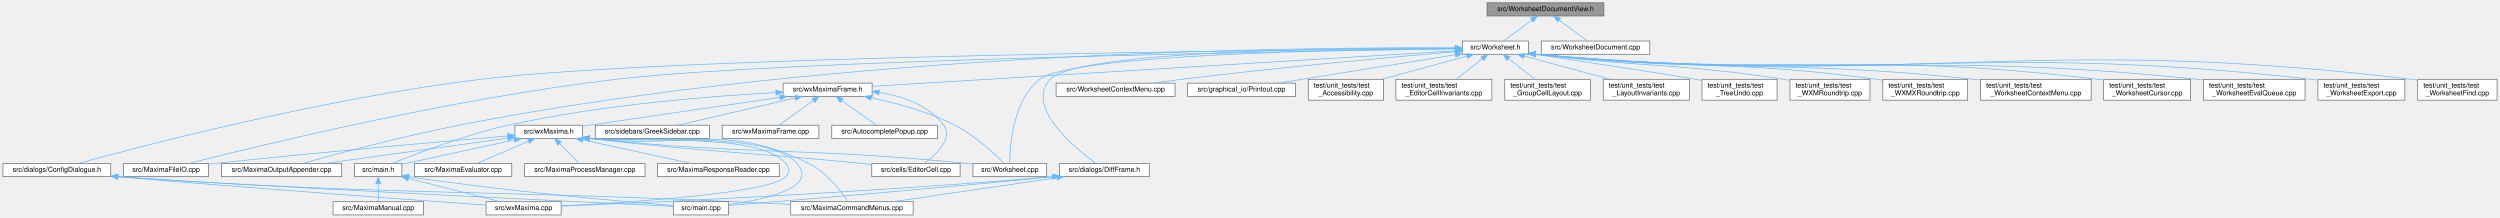
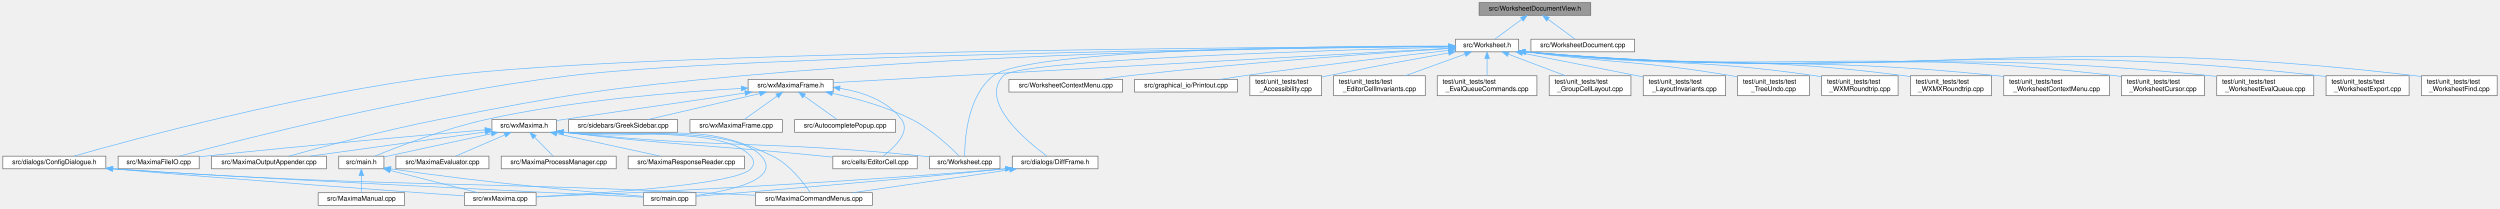
- <svg xmlns="http://www.w3.org/2000/svg" xmlns:xlink="http://www.w3.org/1999/xlink" width="3594pt" height="313pt" viewBox="0.00 0.00 3593.50 313.00">
+ <svg xmlns="http://www.w3.org/2000/svg" xmlns:xlink="http://www.w3.org/1999/xlink" width="3762pt" height="313pt" viewBox="0.00 0.00 3761.50 313.00">
  <g id="graph0" class="graph" transform="scale(1 1) rotate(0) translate(4 309)">
    <g id="node1" class="node">
      <g id="a_node1">
        <a xlink:title="The narrow &quot;something in the document changed&quot; surface a WorksheetDocument needs to poke its view.">
-           <polygon fill="#999999" stroke="#666666" points="2301.5,-305 2133.5,-305 2133.5,-286 2301.5,-286 2301.5,-305" />
-           <text text-anchor="middle" x="2217.5" y="-293" font-family="Helvetica,sans-Serif" font-size="10.00">src/WorksheetDocumentView.h</text>
+           <polygon fill="#999999" stroke="#666666" points="2389.5,-305 2221.5,-305 2221.5,-286 2389.5,-286 2389.5,-305" />
+           <text text-anchor="middle" x="2305.5" y="-293" font-family="Helvetica,sans-Serif" font-size="10.00">src/WorksheetDocumentView.h</text>
        </a>
      </g>
    </g>
    <g id="node2" class="node">
      <g id="a_node2">
        <a xlink:href="Worksheet_8h.html" target="_top" xlink:title="This file defines the class Worksheet.">
-           <polygon fill="white" stroke="#666666" points="2193,-250 2098,-250 2098,-231 2193,-231 2193,-250" />
-           <text text-anchor="middle" x="2145.5" y="-238" font-family="Helvetica,sans-Serif" font-size="10.00">src/Worksheet.h</text>
+           <polygon fill="white" stroke="#666666" points="2281,-250 2186,-250 2186,-231 2281,-231 2281,-250" />
+           <text text-anchor="middle" x="2233.5" y="-238" font-family="Helvetica,sans-Serif" font-size="10.00">src/Worksheet.h</text>
        </a>
      </g>
    </g>
    <g id="edge1" class="edge">
-       <path fill="none" stroke="#63b8ff" d="M2197.63,-279.88C2184.68,-270.34 2168.2,-258.21 2157.28,-250.17" />
-       <polygon fill="#63b8ff" stroke="#63b8ff" points="2195.8,-282.88 2205.93,-285.98 2199.95,-277.24 2195.8,-282.88" />
-     </g>
-     <g id="node36" class="node">
-       <g id="a_node36">
+       <path fill="none" stroke="#63b8ff" d="M2285.63,-279.88C2272.68,-270.34 2256.2,-258.21 2245.28,-250.17" />
+       <polygon fill="#63b8ff" stroke="#63b8ff" points="2283.8,-282.88 2293.93,-285.98 2287.95,-277.24 2283.8,-282.88" />
+     </g>
+     <g id="node37" class="node">
+       <g id="a_node37">
        <a xlink:href="WorksheetDocument_8cpp.html" target="_top" xlink:title="Implementation of WorksheetDocument's structural edits - see WorksheetDocument.h.">
-           <polygon fill="white" stroke="#666666" points="2367.5,-250 2211.5,-250 2211.5,-231 2367.5,-231 2367.5,-250" />
-           <text text-anchor="middle" x="2289.5" y="-238" font-family="Helvetica,sans-Serif" font-size="10.00">src/WorksheetDocument.cpp</text>
-         </a>
-       </g>
-     </g>
-     <g id="edge49" class="edge">
-       <path fill="none" stroke="#63b8ff" d="M2237.37,-279.88C2250.32,-270.34 2266.8,-258.21 2277.72,-250.17" />
-       <polygon fill="#63b8ff" stroke="#63b8ff" points="2235.05,-277.24 2229.07,-285.98 2239.2,-282.88 2235.05,-277.24" />
+           <polygon fill="white" stroke="#666666" points="2455.5,-250 2299.5,-250 2299.5,-231 2455.5,-231 2455.5,-250" />
+           <text text-anchor="middle" x="2377.5" y="-238" font-family="Helvetica,sans-Serif" font-size="10.00">src/WorksheetDocument.cpp</text>
+         </a>
+       </g>
+     </g>
+     <g id="edge50" class="edge">
+       <path fill="none" stroke="#63b8ff" d="M2325.37,-279.88C2338.32,-270.34 2354.8,-258.21 2365.72,-250.17" />
+       <polygon fill="#63b8ff" stroke="#63b8ff" points="2323.05,-277.24 2317.07,-285.98 2327.2,-282.88 2323.05,-277.24" />
    </g>
    <g id="node3" class="node">
      <g id="a_node3">
        <a xlink:href="MaximaFileIO_8cpp.html" target="_top" xlink:title="Implements the worksheet file loaders/savers extracted from the wxMaxima god class.">
          <polygon fill="white" stroke="#666666" points="295.5,-74 173.5,-74 173.5,-55 295.5,-55 295.5,-74" />
          <text text-anchor="middle" x="234.5" y="-62" font-family="Helvetica,sans-Serif" font-size="10.00">src/MaximaFileIO.cpp</text>
        </a>
      </g>
    </g>
    <g id="edge2" class="edge">
-       <path fill="none" stroke="#63b8ff" d="M2087.55,-238.71C1872.43,-235.58 1119.82,-222.86 881.5,-195 643.13,-167.14 361.6,-98.15 267.19,-74.01" />
-       <polygon fill="#63b8ff" stroke="#63b8ff" points="2087.63,-242.21 2097.68,-238.86 2087.74,-235.21 2087.63,-242.21" />
+       <path fill="none" stroke="#63b8ff" d="M2175.92,-238.98C1948.84,-236.74 1114.92,-226.48 852.5,-195 624.48,-167.65 355.78,-98.34 265.69,-74.06" />
+       <polygon fill="#63b8ff" stroke="#63b8ff" points="2175.92,-242.48 2185.96,-239.08 2175.99,-235.48 2175.92,-242.48" />
    </g>
    <g id="node4" class="node">
      <g id="a_node4">
        <a xlink:href="MaximaOutputAppender_8cpp.html" target="_top" xlink:title="Implements the worksheet output appenders extracted from the wxMaxima god class.">
          <polygon fill="white" stroke="#666666" points="487,-74 314,-74 314,-55 487,-55 487,-74" />
          <text text-anchor="middle" x="400.5" y="-62" font-family="Helvetica,sans-Serif" font-size="10.00">src/MaximaOutputAppender.cpp</text>
        </a>
      </g>
    </g>
    <g id="edge3" class="edge">
-       <path fill="none" stroke="#63b8ff" d="M2087.69,-240.15C1887.35,-241.37 1205.01,-236.82 655.5,-129 573.35,-112.88 477.95,-87.24 430.51,-74.02" />
-       <polygon fill="#63b8ff" stroke="#63b8ff" points="2088,-243.65 2097.98,-240.08 2087.96,-236.65 2088,-243.65" />
+       <path fill="none" stroke="#63b8ff" d="M2175.39,-239.32C2009.25,-238.33 1518.17,-232.24 1112.5,-195 908.14,-176.24 856.88,-168.51 655.5,-129 573.35,-112.88 477.95,-87.24 430.51,-74.02" />
+       <polygon fill="#63b8ff" stroke="#63b8ff" points="2175.84,-242.82 2185.85,-239.37 2175.87,-235.82 2175.84,-242.82" />
    </g>
    <g id="node5" class="node">
      <g id="a_node5">
        <a xlink:href="Worksheet_8cpp.html" target="_top" xlink:title="This file defines the class Worksheet.">
          <polygon fill="white" stroke="#666666" points="1500.5,-74 1394.5,-74 1394.5,-55 1500.5,-55 1500.5,-74" />
          <text text-anchor="middle" x="1447.5" y="-62" font-family="Helvetica,sans-Serif" font-size="10.00">src/Worksheet.cpp</text>
        </a>
      </g>
    </g>
    <g id="edge4" class="edge">
-       <path fill="none" stroke="#63b8ff" d="M2087.81,-239.2C1936.58,-237.92 1537.13,-231.12 1490.5,-195 1451.54,-164.83 1447.5,-98.19 1447.36,-74.27" />
-       <polygon fill="#63b8ff" stroke="#63b8ff" points="2087.8,-242.7 2097.83,-239.28 2087.86,-235.7 2087.8,-242.7" />
+       <path fill="none" stroke="#63b8ff" d="M2175.4,-239.71C2009.87,-239.8 1544.31,-236.33 1490.5,-195 1451.42,-164.98 1447.46,-98.25 1447.35,-74.29" />
+       <polygon fill="#63b8ff" stroke="#63b8ff" points="2175.86,-243.21 2185.86,-239.7 2175.85,-236.21 2175.86,-243.21" />
    </g>
    <g id="node6" class="node">
      <g id="a_node6">
        <a xlink:href="WorksheetContextMenu_8cpp.html" target="_top" xlink:title="The worksheet's right-click context menu (see WorksheetContextMenu.h).">
          <polygon fill="white" stroke="#666666" points="1685,-189.5 1514,-189.5 1514,-170.5 1685,-170.5 1685,-189.5" />
          <text text-anchor="middle" x="1599.5" y="-177.5" font-family="Helvetica,sans-Serif" font-size="10.00">src/WorksheetContextMenu.cpp</text>
        </a>
      </g>
    </g>
    <g id="edge5" class="edge">
-       <path fill="none" stroke="#63b8ff" d="M2087.62,-234.68C2001.69,-227.33 1835.39,-212.32 1694.5,-195 1681.43,-193.39 1667.38,-191.44 1654.2,-189.52" />
-       <polygon fill="#63b8ff" stroke="#63b8ff" points="2087.43,-238.18 2097.69,-235.54 2088.02,-231.2 2087.43,-238.18" />
+       <path fill="none" stroke="#63b8ff" d="M2175.74,-235.95C2076.95,-229.6 1869.28,-215.07 1694.5,-195 1681.08,-193.46 1666.65,-191.49 1653.18,-189.52" />
+       <polygon fill="#63b8ff" stroke="#63b8ff" points="2175.61,-239.45 2185.81,-236.59 2176.06,-232.46 2175.61,-239.45" />
    </g>
    <g id="node7" class="node">
      <g id="a_node7">
        <a xlink:href="ConfigDialogue_8h.html" target="_top" xlink:title="The configuration dialog.">
          <polygon fill="white" stroke="#666666" points="155,-74 0,-74 0,-55 155,-55 155,-74" />
          <text text-anchor="middle" x="77.5" y="-62" font-family="Helvetica,sans-Serif" font-size="10.00">src/dialogs/ConfigDialogue.h</text>
        </a>
      </g>
    </g>
    <g id="edge6" class="edge">
-       <path fill="none" stroke="#63b8ff" d="M2087.8,-239.12C1852.53,-237.36 964.93,-228.58 686.5,-195 461.67,-167.89 196.97,-98.42 108.23,-74.08" />
-       <polygon fill="#63b8ff" stroke="#63b8ff" points="2087.83,-242.62 2097.86,-239.19 2087.89,-235.62 2087.83,-242.62" />
+       <path fill="none" stroke="#63b8ff" d="M2175.6,-239.32C1929.14,-238.31 966.27,-232.05 665.5,-195 447.89,-168.19 192.14,-98.38 106.83,-74.03" />
+       <polygon fill="#63b8ff" stroke="#63b8ff" points="2175.76,-242.82 2185.77,-239.36 2175.79,-235.82 2175.76,-242.82" />
    </g>
    <g id="node11" class="node">
      <g id="a_node11">
        <a xlink:href="DiffFrame_8h_source.html" target="_top" xlink:title=" ">
          <polygon fill="white" stroke="#666666" points="1648,-74 1519,-74 1519,-55 1648,-55 1648,-74" />
          <text text-anchor="middle" x="1583.5" y="-62" font-family="Helvetica,sans-Serif" font-size="10.00">src/dialogs/DiffFrame.h</text>
        </a>
      </g>
    </g>
    <g id="edge10" class="edge">
-       <path fill="none" stroke="#63b8ff" d="M2087.46,-239.87C1937.26,-240.22 1544.73,-237.05 1505.5,-195 1468.8,-155.66 1540.89,-96.28 1571.08,-74.19" />
-       <polygon fill="#63b8ff" stroke="#63b8ff" points="2087.86,-243.37 2097.85,-239.84 2087.84,-236.37 2087.86,-243.37" />
+       <path fill="none" stroke="#63b8ff" d="M2175.65,-238.1C2007.36,-233.76 1528.37,-219.31 1505.5,-195 1468.63,-155.81 1540.83,-96.34 1571.06,-74.21" />
+       <polygon fill="#63b8ff" stroke="#63b8ff" points="2175.72,-241.61 2185.81,-238.36 2175.9,-234.61 2175.72,-241.61" />
    </g>
    <g id="node12" class="node">
      <g id="a_node12">
        <a xlink:href="Printout_8cpp.html" target="_top" xlink:title="This file defines the class MathPrintOut.">
          <polygon fill="white" stroke="#666666" points="1858,-189.5 1703,-189.5 1703,-170.5 1858,-170.5 1858,-189.5" />
          <text text-anchor="middle" x="1780.5" y="-177.5" font-family="Helvetica,sans-Serif" font-size="10.00">src/graphical_io/Printout.cpp</text>
        </a>
      </g>
    </g>
    <g id="edge14" class="edge">
-       <path fill="none" stroke="#63b8ff" d="M2087.66,-230.26C2031.43,-221.26 1943.6,-207.21 1867.5,-195 1856.47,-193.23 1844.66,-191.33 1833.41,-189.52" />
-       <polygon fill="#63b8ff" stroke="#63b8ff" points="2087.35,-233.75 2097.78,-231.87 2088.46,-226.84 2087.35,-233.75" />
+       <path fill="none" stroke="#63b8ff" d="M2175.5,-233.15C2103.26,-225.07 1976.09,-210.33 1867.5,-195 1855.84,-193.35 1843.32,-191.43 1831.51,-189.55" />
+       <polygon fill="#63b8ff" stroke="#63b8ff" points="2175.43,-236.66 2185.75,-234.29 2176.2,-229.7 2175.43,-236.66" />
    </g>
    <g id="node13" class="node">
      <g id="a_node13">
        <a xlink:href="wxMaximaFrame_8h.html" target="_top" xlink:title="This file declares the class wxMaximaFrame.">
          <polygon fill="white" stroke="#666666" points="1249.5,-189.5 1121.5,-189.5 1121.5,-170.5 1249.5,-170.5 1249.5,-189.5" />
          <text text-anchor="middle" x="1185.5" y="-177.5" font-family="Helvetica,sans-Serif" font-size="10.00">src/wxMaximaFrame.h</text>
        </a>
      </g>
    </g>
    <g id="edge15" class="edge">
-       <path fill="none" stroke="#63b8ff" d="M2087.71,-235.98C1918.7,-225.68 1426.17,-195.67 1249.5,-184.9" />
-       <polygon fill="#63b8ff" stroke="#63b8ff" points="2087.7,-239.48 2097.89,-236.6 2088.12,-232.5 2087.7,-239.48" />
+       <path fill="none" stroke="#63b8ff" d="M2175.44,-236.29C2043.58,-228.99 1711.38,-210.57 1433.5,-195 1371.07,-191.5 1299.8,-187.47 1249.73,-184.64" />
+       <polygon fill="#63b8ff" stroke="#63b8ff" points="2175.53,-239.8 2185.71,-236.86 2175.92,-232.81 2175.53,-239.8" />
    </g>
    <g id="node24" class="node">
      <g id="a_node24">
        <a xlink:href="test__Accessibility_8cpp.html" target="_top" xlink:title="Logic-level regression tests for wxMaxima's custom wxAccessible classes.">
          <polygon fill="white" stroke="#666666" points="1984.5,-195 1876.5,-195 1876.5,-165 1984.5,-165 1984.5,-195" />
          <text text-anchor="start" x="1884.5" y="-183" font-family="Helvetica,sans-Serif" font-size="10.00">test/unit_tests/test</text>
          <text text-anchor="middle" x="1930.5" y="-172" font-family="Helvetica,sans-Serif" font-size="10.00">_Accessibility.cpp</text>
        </a>
      </g>
    </g>
    <g id="edge37" class="edge">
-       <path fill="none" stroke="#63b8ff" d="M2104.42,-228.32C2069.66,-218.86 2019.66,-205.26 1982.19,-195.06" />
-       <polygon fill="#63b8ff" stroke="#63b8ff" points="2103.67,-231.75 2114.24,-230.99 2105.51,-224.99 2103.67,-231.75" />
+       <path fill="none" stroke="#63b8ff" d="M2175.56,-229.35C2126.88,-220.68 2055.53,-207.64 1993.5,-195 1990.65,-194.42 1987.72,-193.81 1984.77,-193.19" />
+       <polygon fill="#63b8ff" stroke="#63b8ff" points="2175.13,-232.83 2185.59,-231.13 2176.36,-225.94 2175.13,-232.83" />
    </g>
    <g id="node25" class="node">
      <g id="a_node25">
        <a xlink:href="test__EditorCellInvariants_8cpp.html" target="_top" xlink:title="Hardening tests for EditorCell's text-editing core.">
          <polygon fill="white" stroke="#666666" points="2140.5,-195 2002.5,-195 2002.5,-165 2140.5,-165 2140.5,-195" />
          <text text-anchor="start" x="2010.5" y="-183" font-family="Helvetica,sans-Serif" font-size="10.00">test/unit_tests/test</text>
          <text text-anchor="middle" x="2071.5" y="-172" font-family="Helvetica,sans-Serif" font-size="10.00">_EditorCellInvariants.cpp</text>
        </a>
      </g>
    </g>
    <g id="edge38" class="edge">
-       <path fill="none" stroke="#63b8ff" d="M2126.53,-224.5C2115.08,-215.45 2100.59,-204 2089.35,-195.11" />
-       <polygon fill="#63b8ff" stroke="#63b8ff" points="2124.57,-227.41 2134.58,-230.87 2128.91,-221.92 2124.57,-227.41" />
+       <path fill="none" stroke="#63b8ff" d="M2200.5,-227.58C2174.42,-218.16 2137.96,-205 2110.45,-195.06" />
+       <polygon fill="#63b8ff" stroke="#63b8ff" points="2199.35,-230.89 2209.94,-230.99 2201.73,-224.31 2199.35,-230.89" />
    </g>
    <g id="node26" class="node">
      <g id="a_node26">
-         <a xlink:href="test__GroupCellLayout_8cpp.html" target="_top" xlink:title="Regression tests for the GroupCell &lt;-&gt; EditorCell layout coupling.">
-           <polygon fill="white" stroke="#666666" points="2282,-195 2159,-195 2159,-165 2282,-165 2282,-195" />
-           <text text-anchor="start" x="2167" y="-183" font-family="Helvetica,sans-Serif" font-size="10.00">test/unit_tests/test</text>
-           <text text-anchor="middle" x="2220.5" y="-172" font-family="Helvetica,sans-Serif" font-size="10.00">_GroupCellLayout.cpp</text>
+         <a xlink:href="test__EvalQueueCommands_8cpp.html" target="_top" xlink:title="Command-level behavior of the EvaluationQueue: how a GroupCell's input is broken into the individual ...">
+           <polygon fill="white" stroke="#666666" points="2308.5,-195 2158.5,-195 2158.5,-165 2308.5,-165 2308.5,-195" />
+           <text text-anchor="start" x="2166.5" y="-183" font-family="Helvetica,sans-Serif" font-size="10.00">test/unit_tests/test</text>
+           <text text-anchor="middle" x="2233.5" y="-172" font-family="Helvetica,sans-Serif" font-size="10.00">_EvalQueueCommands.cpp</text>
        </a>
      </g>
    </g>
    <g id="edge39" class="edge">
-       <path fill="none" stroke="#63b8ff" d="M2164.73,-224.5C2176.33,-215.45 2191.01,-204 2202.4,-195.11" />
-       <polygon fill="#63b8ff" stroke="#63b8ff" points="2162.3,-221.96 2156.57,-230.87 2166.6,-227.48 2162.3,-221.96" />
+       <path fill="none" stroke="#63b8ff" d="M2233.5,-220.65C2233.5,-212.36 2233.5,-202.78 2233.5,-195.11" />
+       <polygon fill="#63b8ff" stroke="#63b8ff" points="2230,-220.87 2233.5,-230.87 2237,-220.87 2230,-220.87" />
    </g>
    <g id="node27" class="node">
      <g id="a_node27">
-         <a xlink:href="test__LayoutInvariants_8cpp.html" target="_top" xlink:title="Layout idempotency invariants.">
-           <polygon fill="white" stroke="#666666" points="2424.5,-195 2300.5,-195 2300.5,-165 2424.5,-165 2424.5,-195" />
-           <text text-anchor="start" x="2308.5" y="-183" font-family="Helvetica,sans-Serif" font-size="10.00">test/unit_tests/test</text>
-           <text text-anchor="middle" x="2362.5" y="-172" font-family="Helvetica,sans-Serif" font-size="10.00">_LayoutInvariants.cpp</text>
+         <a xlink:href="test__GroupCellLayout_8cpp.html" target="_top" xlink:title="Regression tests for the GroupCell &lt;-&gt; EditorCell layout coupling.">
+           <polygon fill="white" stroke="#666666" points="2450,-195 2327,-195 2327,-165 2450,-165 2450,-195" />
+           <text text-anchor="start" x="2335" y="-183" font-family="Helvetica,sans-Serif" font-size="10.00">test/unit_tests/test</text>
+           <text text-anchor="middle" x="2388.5" y="-172" font-family="Helvetica,sans-Serif" font-size="10.00">_GroupCellLayout.cpp</text>
        </a>
      </g>
    </g>
    <g id="edge40" class="edge">
-       <path fill="none" stroke="#63b8ff" d="M2186.97,-228.32C2222.05,-218.86 2272.51,-205.26 2310.33,-195.06" />
-       <polygon fill="#63b8ff" stroke="#63b8ff" points="2185.8,-225.01 2177.05,-230.99 2187.62,-231.77 2185.8,-225.01" />
+       <path fill="none" stroke="#63b8ff" d="M2265.41,-227.46C2290.34,-218.05 2325.03,-204.95 2351.24,-195.06" />
+       <polygon fill="#63b8ff" stroke="#63b8ff" points="2264.16,-224.19 2256.04,-230.99 2266.63,-230.74 2264.16,-224.19" />
    </g>
    <g id="node28" class="node">
      <g id="a_node28">
-         <a xlink:href="test__TreeUndo_8cpp.html" target="_top" xlink:title="Regression tests for the worksheet's cell-tree undo/redo (the TreeUndo_* subsystem of Worksheet).">
-           <polygon fill="white" stroke="#666666" points="2550.5,-195 2442.5,-195 2442.5,-165 2550.5,-165 2550.5,-195" />
-           <text text-anchor="start" x="2450.5" y="-183" font-family="Helvetica,sans-Serif" font-size="10.00">test/unit_tests/test</text>
-           <text text-anchor="middle" x="2496.5" y="-172" font-family="Helvetica,sans-Serif" font-size="10.00">_TreeUndo.cpp</text>
+         <a xlink:href="test__LayoutInvariants_8cpp.html" target="_top" xlink:title="Layout idempotency invariants.">
+           <polygon fill="white" stroke="#666666" points="2592.5,-195 2468.5,-195 2468.5,-165 2592.5,-165 2592.5,-195" />
+           <text text-anchor="start" x="2476.5" y="-183" font-family="Helvetica,sans-Serif" font-size="10.00">test/unit_tests/test</text>
+           <text text-anchor="middle" x="2530.5" y="-172" font-family="Helvetica,sans-Serif" font-size="10.00">_LayoutInvariants.cpp</text>
        </a>
      </g>
    </g>
    <g id="edge41" class="edge">
-       <path fill="none" stroke="#63b8ff" d="M2203.24,-230.79C2280.77,-219.05 2411.37,-199.16 2433.5,-195 2436.36,-194.46 2439.29,-193.89 2442.25,-193.29" />
-       <polygon fill="#63b8ff" stroke="#63b8ff" points="2202.5,-227.36 2193.14,-232.31 2203.55,-234.28 2202.5,-227.36" />
+       <path fill="none" stroke="#63b8ff" d="M2286.83,-229C2332.62,-219.99 2400.41,-206.64 2459.5,-195 2462.34,-194.44 2465.23,-193.87 2468.16,-193.29" />
+       <polygon fill="#63b8ff" stroke="#63b8ff" points="2285.96,-225.61 2276.83,-230.97 2287.31,-232.48 2285.96,-225.61" />
    </g>
    <g id="node29" class="node">
      <g id="a_node29">
-         <a xlink:href="test__WXMRoundtrip_8cpp.html" target="_top" xlink:title="Regression tests for images surviving the .wxm serialization round-trip.">
-           <polygon fill="white" stroke="#666666" points="2684,-195 2569,-195 2569,-165 2684,-165 2684,-195" />
-           <text text-anchor="start" x="2577" y="-183" font-family="Helvetica,sans-Serif" font-size="10.00">test/unit_tests/test</text>
-           <text text-anchor="middle" x="2626.5" y="-172" font-family="Helvetica,sans-Serif" font-size="10.00">_WXMRoundtrip.cpp</text>
+         <a xlink:href="test__TreeUndo_8cpp.html" target="_top" xlink:title="Regression tests for the worksheet's cell-tree undo/redo (the TreeUndo_* subsystem of Worksheet).">
+           <polygon fill="white" stroke="#666666" points="2718.5,-195 2610.5,-195 2610.5,-165 2718.5,-165 2718.5,-195" />
+           <text text-anchor="start" x="2618.5" y="-183" font-family="Helvetica,sans-Serif" font-size="10.00">test/unit_tests/test</text>
+           <text text-anchor="middle" x="2664.5" y="-172" font-family="Helvetica,sans-Serif" font-size="10.00">_TreeUndo.cpp</text>
        </a>
      </g>
    </g>
    <g id="edge42" class="edge">
-       <path fill="none" stroke="#63b8ff" d="M2203.22,-230.98C2362.48,-211.55 2405.13,-218.84 2559.5,-195 2562.55,-194.53 2565.68,-194.01 2568.83,-193.45" />
-       <polygon fill="#63b8ff" stroke="#63b8ff" points="2202.56,-227.53 2193.06,-232.23 2203.42,-234.48 2202.56,-227.53" />
+       <path fill="none" stroke="#63b8ff" d="M2291.25,-230.95C2430.18,-212.97 2467.51,-217.58 2601.5,-195 2604.37,-194.52 2607.31,-193.99 2610.27,-193.42" />
+       <polygon fill="#63b8ff" stroke="#63b8ff" points="2290.53,-227.52 2281.07,-232.29 2291.44,-234.46 2290.53,-227.52" />
    </g>
    <g id="node30" class="node">
      <g id="a_node30">
-         <a xlink:href="test__WXMXRoundtrip_8cpp.html" target="_top" xlink:title="Round-trip tests for the .wxmx content.xml (the MathML-like math format).">
-           <polygon fill="white" stroke="#666666" points="2824.5,-195 2702.5,-195 2702.5,-165 2824.5,-165 2824.5,-195" />
-           <text text-anchor="start" x="2710.5" y="-183" font-family="Helvetica,sans-Serif" font-size="10.00">test/unit_tests/test</text>
-           <text text-anchor="middle" x="2763.5" y="-172" font-family="Helvetica,sans-Serif" font-size="10.00">_WXMXRoundtrip.cpp</text>
+         <a xlink:href="test__WXMRoundtrip_8cpp.html" target="_top" xlink:title="Regression tests for images surviving the .wxm serialization round-trip.">
+           <polygon fill="white" stroke="#666666" points="2852,-195 2737,-195 2737,-165 2852,-165 2852,-195" />
+           <text text-anchor="start" x="2745" y="-183" font-family="Helvetica,sans-Serif" font-size="10.00">test/unit_tests/test</text>
+           <text text-anchor="middle" x="2794.5" y="-172" font-family="Helvetica,sans-Serif" font-size="10.00">_WXMRoundtrip.cpp</text>
        </a>
      </g>
    </g>
    <g id="edge43" class="edge">
-       <path fill="none" stroke="#63b8ff" d="M2203.24,-231.02C2421.72,-207.37 2479.97,-224.07 2693.5,-195 2696.45,-194.6 2699.46,-194.15 2702.49,-193.67" />
-       <polygon fill="#63b8ff" stroke="#63b8ff" points="2202.61,-227.57 2193.05,-232.14 2203.37,-234.52 2202.61,-227.57" />
+       <path fill="none" stroke="#63b8ff" d="M2291.04,-231.03C2485.81,-209.08 2537.84,-222.52 2727.5,-195 2730.56,-194.56 2733.69,-194.06 2736.84,-193.52" />
+       <polygon fill="#63b8ff" stroke="#63b8ff" points="2290.59,-227.56 2281.05,-232.17 2291.39,-234.51 2290.59,-227.56" />
    </g>
    <g id="node31" class="node">
      <g id="a_node31">
-         <a xlink:href="test__WorksheetContextMenu_8cpp.html" target="_top" xlink:title="Regression tests for the worksheet's right-click context menu.">
-           <polygon fill="white" stroke="#666666" points="3002,-195 2843,-195 2843,-165 3002,-165 3002,-195" />
-           <text text-anchor="start" x="2851" y="-183" font-family="Helvetica,sans-Serif" font-size="10.00">test/unit_tests/test</text>
-           <text text-anchor="middle" x="2922.5" y="-172" font-family="Helvetica,sans-Serif" font-size="10.00">_WorksheetContextMenu.cpp</text>
+         <a xlink:href="test__WXMXRoundtrip_8cpp.html" target="_top" xlink:title="Round-trip tests for the .wxmx content.xml (the MathML-like math format).">
+           <polygon fill="white" stroke="#666666" points="2992.5,-195 2870.5,-195 2870.5,-165 2992.5,-165 2992.5,-195" />
+           <text text-anchor="start" x="2878.5" y="-183" font-family="Helvetica,sans-Serif" font-size="10.00">test/unit_tests/test</text>
+           <text text-anchor="middle" x="2931.5" y="-172" font-family="Helvetica,sans-Serif" font-size="10.00">_WXMXRoundtrip.cpp</text>
        </a>
      </g>
    </g>
    <g id="edge44" class="edge">
-       <path fill="none" stroke="#63b8ff" d="M2203.11,-231.05C2483.65,-202.78 2557.46,-224.51 2833.5,-195 2836.61,-194.67 2839.78,-194.3 2842.98,-193.91" />
-       <polygon fill="#63b8ff" stroke="#63b8ff" points="2202.64,-227.58 2193.04,-232.08 2203.35,-234.55 2202.64,-227.58" />
+       <path fill="none" stroke="#63b8ff" d="M2291.32,-231.02C2545.14,-204.84 2612.69,-227.57 2861.5,-195 2864.45,-194.61 2867.46,-194.18 2870.5,-193.7" />
+       <polygon fill="#63b8ff" stroke="#63b8ff" points="2290.63,-227.58 2281.05,-232.1 2291.36,-234.54 2290.63,-227.58" />
    </g>
    <g id="node32" class="node">
      <g id="a_node32">
-         <a xlink:href="test__WorksheetCursor_8cpp.html" target="_top" xlink:title="Pins the worksheet's cursor model before it is gathered into a cursor class.">
-           <polygon fill="white" stroke="#666666" points="3145,-195 3020,-195 3020,-165 3145,-165 3145,-195" />
-           <text text-anchor="start" x="3028" y="-183" font-family="Helvetica,sans-Serif" font-size="10.00">test/unit_tests/test</text>
-           <text text-anchor="middle" x="3082.5" y="-172" font-family="Helvetica,sans-Serif" font-size="10.00">_WorksheetCursor.cpp</text>
+         <a xlink:href="test__WorksheetContextMenu_8cpp.html" target="_top" xlink:title="Regression tests for the worksheet's right-click context menu.">
+           <polygon fill="white" stroke="#666666" points="3170,-195 3011,-195 3011,-165 3170,-165 3170,-195" />
+           <text text-anchor="start" x="3019" y="-183" font-family="Helvetica,sans-Serif" font-size="10.00">test/unit_tests/test</text>
+           <text text-anchor="middle" x="3090.5" y="-172" font-family="Helvetica,sans-Serif" font-size="10.00">_WorksheetContextMenu.cpp</text>
        </a>
      </g>
    </g>
    <g id="edge45" class="edge">
-       <path fill="none" stroke="#63b8ff" d="M2203.2,-231.06C2562.5,-197.17 2657.47,-237.54 3011.5,-195 3014.24,-194.67 3017.04,-194.29 3019.86,-193.88" />
-       <polygon fill="#63b8ff" stroke="#63b8ff" points="2202.66,-227.6 2193.04,-232.03 2203.33,-234.57 2202.66,-227.6" />
+       <path fill="none" stroke="#63b8ff" d="M2291.41,-231.03C2607.12,-200.22 2690.16,-227.28 3001.5,-195 3004.61,-194.68 3007.78,-194.32 3010.98,-193.93" />
+       <polygon fill="#63b8ff" stroke="#63b8ff" points="2290.65,-227.59 2281.04,-232.06 2291.34,-234.56 2290.65,-227.59" />
    </g>
    <g id="node33" class="node">
      <g id="a_node33">
-         <a xlink:href="test__WorksheetEvalQueue_8cpp.html" target="_top" xlink:title="Pins the worksheet's &quot;add cells to the evaluation queue&quot; behavior before the Add*ToEvaluationQueue fa...">
-           <polygon fill="white" stroke="#666666" points="3309.5,-195 3163.5,-195 3163.5,-165 3309.5,-165 3309.5,-195" />
-           <text text-anchor="start" x="3171.5" y="-183" font-family="Helvetica,sans-Serif" font-size="10.00">test/unit_tests/test</text>
-           <text text-anchor="middle" x="3236.5" y="-172" font-family="Helvetica,sans-Serif" font-size="10.00">_WorksheetEvalQueue.cpp</text>
+         <a xlink:href="test__WorksheetCursor_8cpp.html" target="_top" xlink:title="Pins the worksheet's cursor model before it is gathered into a cursor class.">
+           <polygon fill="white" stroke="#666666" points="3313,-195 3188,-195 3188,-165 3313,-165 3313,-195" />
+           <text text-anchor="start" x="3196" y="-183" font-family="Helvetica,sans-Serif" font-size="10.00">test/unit_tests/test</text>
+           <text text-anchor="middle" x="3250.5" y="-172" font-family="Helvetica,sans-Serif" font-size="10.00">_WorksheetCursor.cpp</text>
        </a>
      </g>
    </g>
    <g id="edge46" class="edge">
-       <path fill="none" stroke="#63b8ff" d="M2203.08,-231.08C2625.81,-192.44 2736.64,-238.38 3154.5,-195 3157.37,-194.7 3160.3,-194.36 3163.25,-194" />
-       <polygon fill="#63b8ff" stroke="#63b8ff" points="2202.67,-227.6 2193.04,-232.01 2203.32,-234.58 2202.67,-227.6" />
+       <path fill="none" stroke="#63b8ff" d="M2291.02,-231.09C2685.9,-194.57 2790.06,-241 3179.5,-195 3182.24,-194.68 3185.04,-194.3 3187.86,-193.89" />
+       <polygon fill="#63b8ff" stroke="#63b8ff" points="2290.67,-227.6 2281.04,-232.02 2291.32,-234.57 2290.67,-227.6" />
    </g>
    <g id="node34" class="node">
      <g id="a_node34">
-         <a xlink:href="test__WorksheetExport_8cpp.html" target="_top" xlink:title="Safety net for the export/serialization cluster of Worksheet.">
-           <polygon fill="white" stroke="#666666" points="3453,-195 3328,-195 3328,-165 3453,-165 3453,-195" />
-           <text text-anchor="start" x="3336" y="-183" font-family="Helvetica,sans-Serif" font-size="10.00">test/unit_tests/test</text>
-           <text text-anchor="middle" x="3390.5" y="-172" font-family="Helvetica,sans-Serif" font-size="10.00">_WorksheetExport.cpp</text>
+         <a xlink:href="test__WorksheetEvalQueue_8cpp.html" target="_top" xlink:title="Pins the worksheet's &quot;add cells to the evaluation queue&quot; behavior before the Add*ToEvaluationQueue fa...">
+           <polygon fill="white" stroke="#666666" points="3477.5,-195 3331.5,-195 3331.5,-165 3477.5,-165 3477.5,-195" />
+           <text text-anchor="start" x="3339.5" y="-183" font-family="Helvetica,sans-Serif" font-size="10.00">test/unit_tests/test</text>
+           <text text-anchor="middle" x="3404.5" y="-172" font-family="Helvetica,sans-Serif" font-size="10.00">_WorksheetEvalQueue.cpp</text>
        </a>
      </g>
    </g>
    <g id="edge47" class="edge">
-       <path fill="none" stroke="#63b8ff" d="M2203.31,-231.07C2698.52,-187.2 2828.73,-250.16 3318.5,-195 3321.54,-194.66 3324.64,-194.26 3327.76,-193.81" />
-       <polygon fill="#63b8ff" stroke="#63b8ff" points="2202.68,-227.61 2193.04,-231.99 2203.31,-234.58 2202.68,-227.61" />
+       <path fill="none" stroke="#63b8ff" d="M2291.23,-231.07C2749.28,-189.85 2869.28,-241.38 3322.5,-195 3325.37,-194.71 3328.3,-194.37 3331.25,-194.01" />
+       <polygon fill="#63b8ff" stroke="#63b8ff" points="2290.68,-227.61 2281.04,-232 2291.31,-234.58 2290.68,-227.61" />
    </g>
    <g id="node35" class="node">
      <g id="a_node35">
+         <a xlink:href="test__WorksheetExport_8cpp.html" target="_top" xlink:title="Safety net for the export/serialization cluster of Worksheet.">
+           <polygon fill="white" stroke="#666666" points="3621,-195 3496,-195 3496,-165 3621,-165 3621,-195" />
+           <text text-anchor="start" x="3504" y="-183" font-family="Helvetica,sans-Serif" font-size="10.00">test/unit_tests/test</text>
+           <text text-anchor="middle" x="3558.5" y="-172" font-family="Helvetica,sans-Serif" font-size="10.00">_WorksheetExport.cpp</text>
+         </a>
+       </g>
+     </g>
+     <g id="edge48" class="edge">
+       <path fill="none" stroke="#63b8ff" d="M2291.25,-231.08C2821.95,-184.59 2961.34,-253.57 3486.5,-195 3489.54,-194.66 3492.64,-194.26 3495.76,-193.82" />
+       <polygon fill="#63b8ff" stroke="#63b8ff" points="2290.69,-227.61 2281.04,-231.98 2291.31,-234.59 2290.69,-227.61" />
+     </g>
+     <g id="node36" class="node">
+       <g id="a_node36">
        <a xlink:href="test__WorksheetFind_8cpp.html" target="_top" xlink:title="Pins the worksheet's find/replace behavior before the search engine is extracted into WorksheetSearch...">
-           <polygon fill="white" stroke="#666666" points="3585.5,-195 3471.5,-195 3471.5,-165 3585.5,-165 3585.5,-195" />
-           <text text-anchor="start" x="3479.5" y="-183" font-family="Helvetica,sans-Serif" font-size="10.00">test/unit_tests/test</text>
-           <text text-anchor="middle" x="3528.5" y="-172" font-family="Helvetica,sans-Serif" font-size="10.00">_WorksheetFind.cpp</text>
-         </a>
-       </g>
-     </g>
-     <g id="edge48" class="edge">
-       <path fill="none" stroke="#63b8ff" d="M2203.38,-231.07C2762.34,-182.57 2909.62,-260.99 3462.5,-195 3465.41,-194.65 3468.38,-194.24 3471.37,-193.78" />
-       <polygon fill="#63b8ff" stroke="#63b8ff" points="2202.69,-227.62 2193.04,-231.98 2203.3,-234.59 2202.69,-227.62" />
+           <polygon fill="white" stroke="#666666" points="3753.5,-195 3639.5,-195 3639.5,-165 3753.5,-165 3753.5,-195" />
+           <text text-anchor="start" x="3647.5" y="-183" font-family="Helvetica,sans-Serif" font-size="10.00">test/unit_tests/test</text>
+           <text text-anchor="middle" x="3696.5" y="-172" font-family="Helvetica,sans-Serif" font-size="10.00">_WorksheetFind.cpp</text>
+         </a>
+       </g>
+     </g>
+     <g id="edge49" class="edge">
+       <path fill="none" stroke="#63b8ff" d="M2291.15,-231.09C2885.75,-179.93 3042.19,-264.71 3630.5,-195 3633.41,-194.66 3636.38,-194.24 3639.37,-193.78" />
+       <polygon fill="#63b8ff" stroke="#63b8ff" points="2290.69,-227.62 2281.03,-231.97 2291.3,-234.59 2290.69,-227.62" />
    </g>
    <g id="node8" class="node">
      <g id="a_node8">
        <a xlink:href="MaximaCommandMenus_8cpp.html" target="_top" xlink:title="Implementation of the menu-command handlers extracted from wxMaxima - see MaximaCommandMenus....">
          <polygon fill="white" stroke="#666666" points="1308.5,-19 1132.5,-19 1132.5,0 1308.5,0 1308.5,-19" />
          <text text-anchor="middle" x="1220.5" y="-7" font-family="Helvetica,sans-Serif" font-size="10.00">src/MaximaCommandMenus.cpp</text>
        </a>
      </g>
    </g>
    <g id="edge7" class="edge">
      <path fill="none" stroke="#63b8ff" d="M165.25,-54.99C560.22,-27.94 661.19,-36.83 1052.5,-19 1078.46,-17.82 1106.68,-16.43 1132.45,-15.12" />
      <polygon fill="#63b8ff" stroke="#63b8ff" points="165.01,-51.5 155.27,-55.68 165.49,-58.49 165.01,-51.5" />
    </g>
    <g id="node9" class="node">
      <g id="a_node9">
        <a xlink:href="main_8cpp.html" target="_top" xlink:title="The file that defines the starting point of the program.">
          <polygon fill="white" stroke="#666666" points="1043,-19 964,-19 964,0 1043,0 1043,-19" />
          <text text-anchor="middle" x="1003.5" y="-7" font-family="Helvetica,sans-Serif" font-size="10.00">src/main.cpp</text>
        </a>
      </g>
    </g>
    <g id="edge8" class="edge">
      <path fill="none" stroke="#63b8ff" d="M165.46,-54.97C342.1,-42.15 821.66,-19.11 963.51,-12.38" />
      <polygon fill="#63b8ff" stroke="#63b8ff" points="164.99,-51.5 155.27,-55.73 165.5,-58.48 164.99,-51.5" />
    </g>
    <g id="node10" class="node">
      <g id="a_node10">
        <a xlink:href="wxMaxima_8cpp.html" target="_top" xlink:title="This file defines the contents of the class wxMaxima that contains most of the program's logic.">
          <polygon fill="white" stroke="#666666" points="802.5,-19 694.5,-19 694.5,0 802.5,0 802.5,-19" />
          <text text-anchor="middle" x="748.5" y="-7" font-family="Helvetica,sans-Serif" font-size="10.00">src/wxMaxima.cpp</text>
        </a>
      </g>
    </g>
    <g id="edge9" class="edge">
      <path fill="none" stroke="#63b8ff" d="M165.46,-54.93C366.91,-37.52 592.57,-21.35 694.12,-14.25" />
      <polygon fill="#63b8ff" stroke="#63b8ff" points="164.94,-51.47 155.28,-55.82 165.55,-58.44 164.94,-51.47" />
    </g>
    <g id="edge11" class="edge">
      <path fill="none" stroke="#63b8ff" d="M1514.97,-53.49C1446.82,-43.54 1343.38,-28.44 1278.98,-19.04" />
      <polygon fill="#63b8ff" stroke="#63b8ff" points="1514.78,-57 1525.18,-54.98 1515.79,-50.08 1514.78,-57" />
    </g>
    <g id="edge12" class="edge">
      <path fill="none" stroke="#63b8ff" d="M1508.73,-54.95C1328.35,-36.78 1127.03,-20.32 1043.22,-13.63" />
      <polygon fill="#63b8ff" stroke="#63b8ff" points="1508.64,-58.46 1518.94,-55.98 1509.34,-51.49 1508.64,-58.46" />
    </g>
    <g id="edge13" class="edge">
      <path fill="none" stroke="#63b8ff" d="M1508.89,-55C1237.09,-31.73 925.76,-17.68 802.55,-12.62" />
      <polygon fill="#63b8ff" stroke="#63b8ff" points="1508.68,-58.5 1518.95,-55.87 1509.29,-51.52 1508.68,-58.5" />
    </g>
    <g id="edge17" class="edge">
      <path fill="none" stroke="#63b8ff" d="M1248.47,-168.45C1284.9,-160.75 1330.83,-148.23 1368.5,-129 1397.34,-114.28 1425.53,-87.92 1439.11,-74.25" />
      <polygon fill="#63b8ff" stroke="#63b8ff" points="1247.57,-165.06 1238.47,-170.5 1248.97,-171.92 1247.57,-165.06" />
    </g>
    <g id="node14" class="node">
      <g id="a_node14">
        <a xlink:href="AutocompletePopup_8cpp.html" target="_top" xlink:title="This file defines the class AutocompletePopup.">
          <polygon fill="white" stroke="#666666" points="1343.5,-129 1191.5,-129 1191.5,-110 1343.5,-110 1343.5,-129" />
          <text text-anchor="middle" x="1267.5" y="-117" font-family="Helvetica,sans-Serif" font-size="10.00">src/AutocompletePopup.cpp</text>
        </a>
      </g>
    </g>
    <g id="edge16" class="edge">
      <path fill="none" stroke="#63b8ff" d="M1206.04,-164.35C1221.57,-153.27 1242.37,-138.43 1255.35,-129.17" />
      <polygon fill="#63b8ff" stroke="#63b8ff" points="1203.71,-161.71 1197.6,-170.37 1207.77,-167.41 1203.71,-161.71" />
    </g>
    <g id="node15" class="node">
      <g id="a_node15">
        <a xlink:href="EditorCell_8cpp.html" target="_top" xlink:title="This file defines the class EditorCell.">
          <polygon fill="white" stroke="#666666" points="1376,-74 1249,-74 1249,-55 1376,-55 1376,-74" />
          <text text-anchor="middle" x="1312.5" y="-62" font-family="Helvetica,sans-Serif" font-size="10.00">src/cells/EditorCell.cpp</text>
        </a>
      </g>
    </g>
    <g id="edge18" class="edge">
      <path fill="none" stroke="#63b8ff" d="M1259.51,-176.16C1293.54,-170.68 1331.03,-157.83 1352.5,-129 1366.43,-110.29 1341.32,-86.7 1324.96,-74.2" />
      <polygon fill="#63b8ff" stroke="#63b8ff" points="1258.96,-172.7 1249.55,-177.57 1259.94,-179.63 1258.96,-172.7" />
    </g>
    <g id="node16" class="node">
      <g id="a_node16">
        <a xlink:href="main_8h.html" target="_top" xlink:title="This file declares the class wxMaxima that contains most of the program's logic.">
          <polygon fill="white" stroke="#666666" points="573.5,-74 505.5,-74 505.5,-55 573.5,-55 573.5,-74" />
          <text text-anchor="middle" x="539.5" y="-62" font-family="Helvetica,sans-Serif" font-size="10.00">src/main.h</text>
        </a>
      </g>
    </g>
    <g id="edge19" class="edge">
      <path fill="none" stroke="#63b8ff" d="M1111.31,-175.91C1019.88,-170.97 860.21,-158.61 726.5,-129 664.24,-115.21 593.73,-87.94 559.83,-74.05" />
      <polygon fill="#63b8ff" stroke="#63b8ff" points="1111.13,-179.41 1121.3,-176.44 1111.5,-172.42 1111.13,-179.41" />
    </g>
    <g id="node18" class="node">
      <g id="a_node18">
        <a xlink:href="GreekSidebar_8cpp.html" target="_top" xlink:title="This file defines the class GreekSidebar.">
          <polygon fill="white" stroke="#666666" points="1015.5,-129 851.5,-129 851.5,-110 1015.5,-110 1015.5,-129" />
          <text text-anchor="middle" x="933.5" y="-117" font-family="Helvetica,sans-Serif" font-size="10.00">src/sidebars/GreekSidebar.cpp</text>
        </a>
      </g>
    </g>
    <g id="edge23" class="edge">
      <path fill="none" stroke="#63b8ff" d="M1138.89,-168.18C1090.2,-156.88 1014.81,-139.38 970.19,-129.02" />
      <polygon fill="#63b8ff" stroke="#63b8ff" points="1138.32,-171.64 1148.86,-170.49 1139.91,-164.82 1138.32,-171.64" />
    </g>
    <g id="node19" class="node">
      <g id="a_node19">
        <a xlink:href="wxMaxima_8h.html" target="_top" xlink:title="This file declares the class wxMaxima that contains most of the program's logic.">
          <polygon fill="white" stroke="#666666" points="833,-129 736,-129 736,-110 833,-110 833,-129" />
          <text text-anchor="middle" x="784.5" y="-117" font-family="Helvetica,sans-Serif" font-size="10.00">src/wxMaxima.h</text>
        </a>
      </g>
    </g>
    <g id="edge24" class="edge">
      <path fill="none" stroke="#63b8ff" d="M1117.02,-169.03C1047.78,-158.95 937.71,-142.92 842.5,-129 839.48,-128.56 836.37,-128.1 833.23,-127.64" />
      <polygon fill="#63b8ff" stroke="#63b8ff" points="1116.53,-172.5 1126.93,-170.48 1117.54,-165.57 1116.53,-172.5" />
    </g>
    <g id="node23" class="node">
      <g id="a_node23">
        <a xlink:href="wxMaximaFrame_8cpp.html" target="_top" xlink:title="This file defines the class wxMaximaFrame.">
          <polygon fill="white" stroke="#666666" points="1173,-129 1034,-129 1034,-110 1173,-110 1173,-129" />
          <text text-anchor="middle" x="1103.5" y="-117" font-family="Helvetica,sans-Serif" font-size="10.00">src/wxMaximaFrame.cpp</text>
        </a>
      </g>
    </g>
    <g id="edge36" class="edge">
      <path fill="none" stroke="#63b8ff" d="M1164.96,-164.35C1149.43,-153.27 1128.63,-138.43 1115.65,-129.17" />
      <polygon fill="#63b8ff" stroke="#63b8ff" points="1163.23,-167.41 1173.4,-170.37 1167.29,-161.71 1163.23,-167.41" />
    </g>
    <g id="edge21" class="edge">
      <path fill="none" stroke="#63b8ff" d="M583.74,-54.94C729.48,-33.23 890.76,-19.28 963.88,-13.49" />
      <polygon fill="#63b8ff" stroke="#63b8ff" points="583.09,-51.5 573.72,-56.45 584.13,-58.42 583.09,-51.5" />
    </g>
    <g id="edge22" class="edge">
      <path fill="none" stroke="#63b8ff" d="M582.87,-52.5C622.01,-42.58 678.78,-28.18 714.66,-19.08" />
      <polygon fill="#63b8ff" stroke="#63b8ff" points="581.91,-49.13 573.08,-54.98 583.63,-55.92 581.91,-49.13" />
    </g>
    <g id="node17" class="node">
      <g id="a_node17">
        <a xlink:href="MaximaManual_8cpp.html" target="_top" xlink:title="This file defines the class MaximaManual.">
          <polygon fill="white" stroke="#666666" points="604.5,-19 474.5,-19 474.5,0 604.5,0 604.5,-19" />
          <text text-anchor="middle" x="539.5" y="-7" font-family="Helvetica,sans-Serif" font-size="10.00">src/MaximaManual.cpp</text>
        </a>
      </g>
    </g>
    <g id="edge20" class="edge">
      <path fill="none" stroke="#63b8ff" d="M539.5,-44.66C539.5,-35.93 539.5,-25.99 539.5,-19.09" />
      <polygon fill="#63b8ff" stroke="#63b8ff" points="536,-44.75 539.5,-54.75 543,-44.75 536,-44.75" />
    </g>
    <g id="edge27" class="edge">
      <path fill="none" stroke="#63b8ff" d="M725.67,-113.59C635.11,-105.9 456.14,-90.23 304.5,-74 301.58,-73.69 298.59,-73.36 295.57,-73.02" />
      <polygon fill="#63b8ff" stroke="#63b8ff" points="725.48,-117.08 735.74,-114.44 726.07,-110.11 725.48,-117.08" />
    </g>
    <g id="edge28" class="edge">
      <path fill="none" stroke="#63b8ff" d="M725.72,-110.39C654.47,-100.55 534.98,-84.06 462.37,-74.04" />
      <polygon fill="#63b8ff" stroke="#63b8ff" points="725.48,-113.89 735.87,-111.79 726.44,-106.95 725.48,-113.89" />
    </g>
    <g id="edge31" class="edge">
      <path fill="none" stroke="#63b8ff" d="M843.34,-110.01C1084.73,-84.82 1148.16,-98.11 1385.5,-74 1388.42,-73.7 1391.41,-73.38 1394.43,-73.02" />
      <polygon fill="#63b8ff" stroke="#63b8ff" points="842.78,-106.55 833.2,-111.08 843.51,-113.51 842.78,-106.55" />
    </g>
    <g id="edge25" class="edge">
      <path fill="none" stroke="#63b8ff" d="M843.56,-109.98C985,-93.77 1034.53,-134.71 1158.5,-74 1184.24,-61.4 1205.3,-33.59 1214.9,-19.32" />
      <polygon fill="#63b8ff" stroke="#63b8ff" points="842.72,-106.55 833.22,-111.24 843.57,-113.5 842.72,-106.55" />
    </g>
    <g id="edge33" class="edge">
      <path fill="none" stroke="#63b8ff" d="M843.57,-110.14C924.75,-102.98 1099,-121.92 1141.5,-74 1172.56,-38.98 1094.21,-21.99 1043.23,-14.87" />
      <polygon fill="#63b8ff" stroke="#63b8ff" points="842.78,-106.7 833.22,-111.27 843.54,-113.66 842.78,-106.7" />
    </g>
    <g id="edge35" class="edge">
      <path fill="none" stroke="#63b8ff" d="M843.56,-110.13C921.05,-103.08 1085.48,-119.43 1125.5,-74 1131.08,-67.66 1131.11,-61.31 1125.5,-55 1104.43,-31.29 901.88,-18.08 802.69,-12.98" />
      <polygon fill="#63b8ff" stroke="#63b8ff" points="842.77,-106.7 833.22,-111.29 843.55,-113.65 842.77,-106.7" />
    </g>
    <g id="edge32" class="edge">
      <path fill="none" stroke="#63b8ff" d="M843.25,-109.97C1017.91,-89.38 1063.65,-91.15 1234.5,-74 1239.11,-73.54 1243.87,-73.05 1248.66,-72.55" />
      <polygon fill="#63b8ff" stroke="#63b8ff" points="842.73,-106.51 833.21,-111.17 843.55,-113.46 842.73,-106.51" />
    </g>
    <g id="edge34" class="edge">
      <path fill="none" stroke="#63b8ff" d="M735.28,-107.85C687.31,-97.48 615.64,-81.97 573.63,-72.88" />
      <polygon fill="#63b8ff" stroke="#63b8ff" points="734.62,-111.29 745.14,-109.98 736.1,-104.45 734.62,-111.29" />
    </g>
    <g id="node20" class="node">
      <g id="a_node20">
        <a xlink:href="MaximaEvaluator_8cpp.html" target="_top" xlink:title="Implements the evaluation-queue driver extracted from the wxMaxima god class.">
          <polygon fill="white" stroke="#666666" points="731.5,-74 591.5,-74 591.5,-55 731.5,-55 731.5,-74" />
          <text text-anchor="middle" x="661.5" y="-62" font-family="Helvetica,sans-Serif" font-size="10.00">src/MaximaEvaluator.cpp</text>
        </a>
      </g>
    </g>
    <g id="edge26" class="edge">
      <path fill="none" stroke="#63b8ff" d="M755.25,-105.9C732.53,-96.11 701.63,-82.79 681.62,-74.17" />
      <polygon fill="#63b8ff" stroke="#63b8ff" points="754.17,-109.24 764.74,-109.98 756.94,-102.81 754.17,-109.24" />
    </g>
    <g id="node21" class="node">
      <g id="a_node21">
        <a xlink:href="MaximaProcessManager_8cpp.html" target="_top" xlink:title="Implements the Maxima process/socket lifecycle extracted from the wxMaxima god class.">
          <polygon fill="white" stroke="#666666" points="923,-74 750,-74 750,-55 923,-55 923,-74" />
          <text text-anchor="middle" x="836.5" y="-62" font-family="Helvetica,sans-Serif" font-size="10.00">src/MaximaProcessManager.cpp</text>
        </a>
      </g>
    </g>
    <g id="edge29" class="edge">
      <path fill="none" stroke="#63b8ff" d="M800.18,-102.52C809.34,-93.18 820.55,-81.75 828.07,-74.09" />
      <polygon fill="#63b8ff" stroke="#63b8ff" points="797.59,-100.16 793.09,-109.75 802.59,-105.06 797.59,-100.16" />
    </g>
    <g id="node22" class="node">
      <g id="a_node22">
        <a xlink:href="MaximaResponseReader_8cpp.html" target="_top" xlink:title="Implements the Maxima-response handlers extracted from the wxMaxima god class.">
          <polygon fill="white" stroke="#666666" points="1116,-74 941,-74 941,-55 1116,-55 1116,-74" />
          <text text-anchor="middle" x="1028.5" y="-62" font-family="Helvetica,sans-Serif" font-size="10.00">src/MaximaResponseReader.cpp</text>
        </a>
      </g>
    </g>
    <g id="edge30" class="edge">
      <path fill="none" stroke="#63b8ff" d="M833.69,-107.82C879.42,-97.88 946.66,-83.28 988.99,-74.08" />
      <polygon fill="#63b8ff" stroke="#63b8ff" points="832.73,-104.44 823.7,-109.98 834.22,-111.28 832.73,-104.44" />
    </g>
  </g>
</svg>
